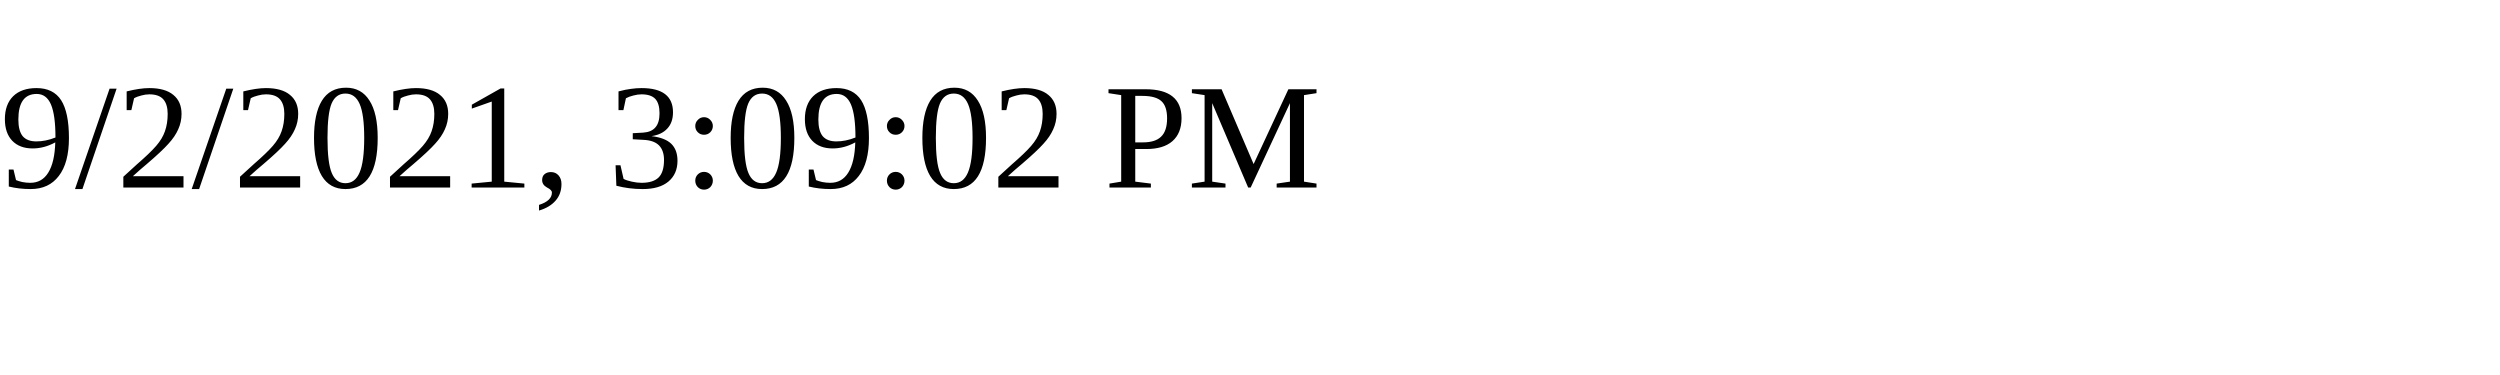
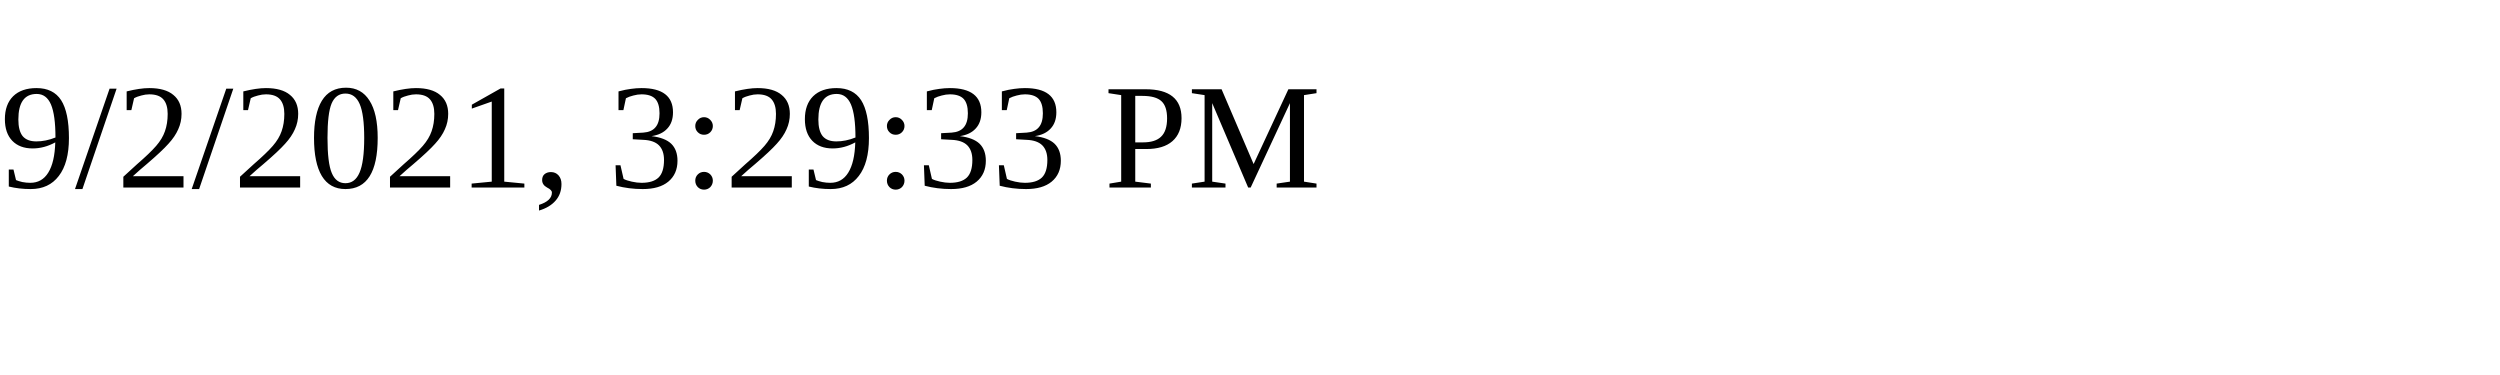
<svg xmlns="http://www.w3.org/2000/svg" height="30" width="200">
-   <text x="0" y="15">9/2/2021, 3:09:02 PM</text>
+   <text x="0" y="15">9/2/2021, 3:29:33 PM</text>
</svg>
